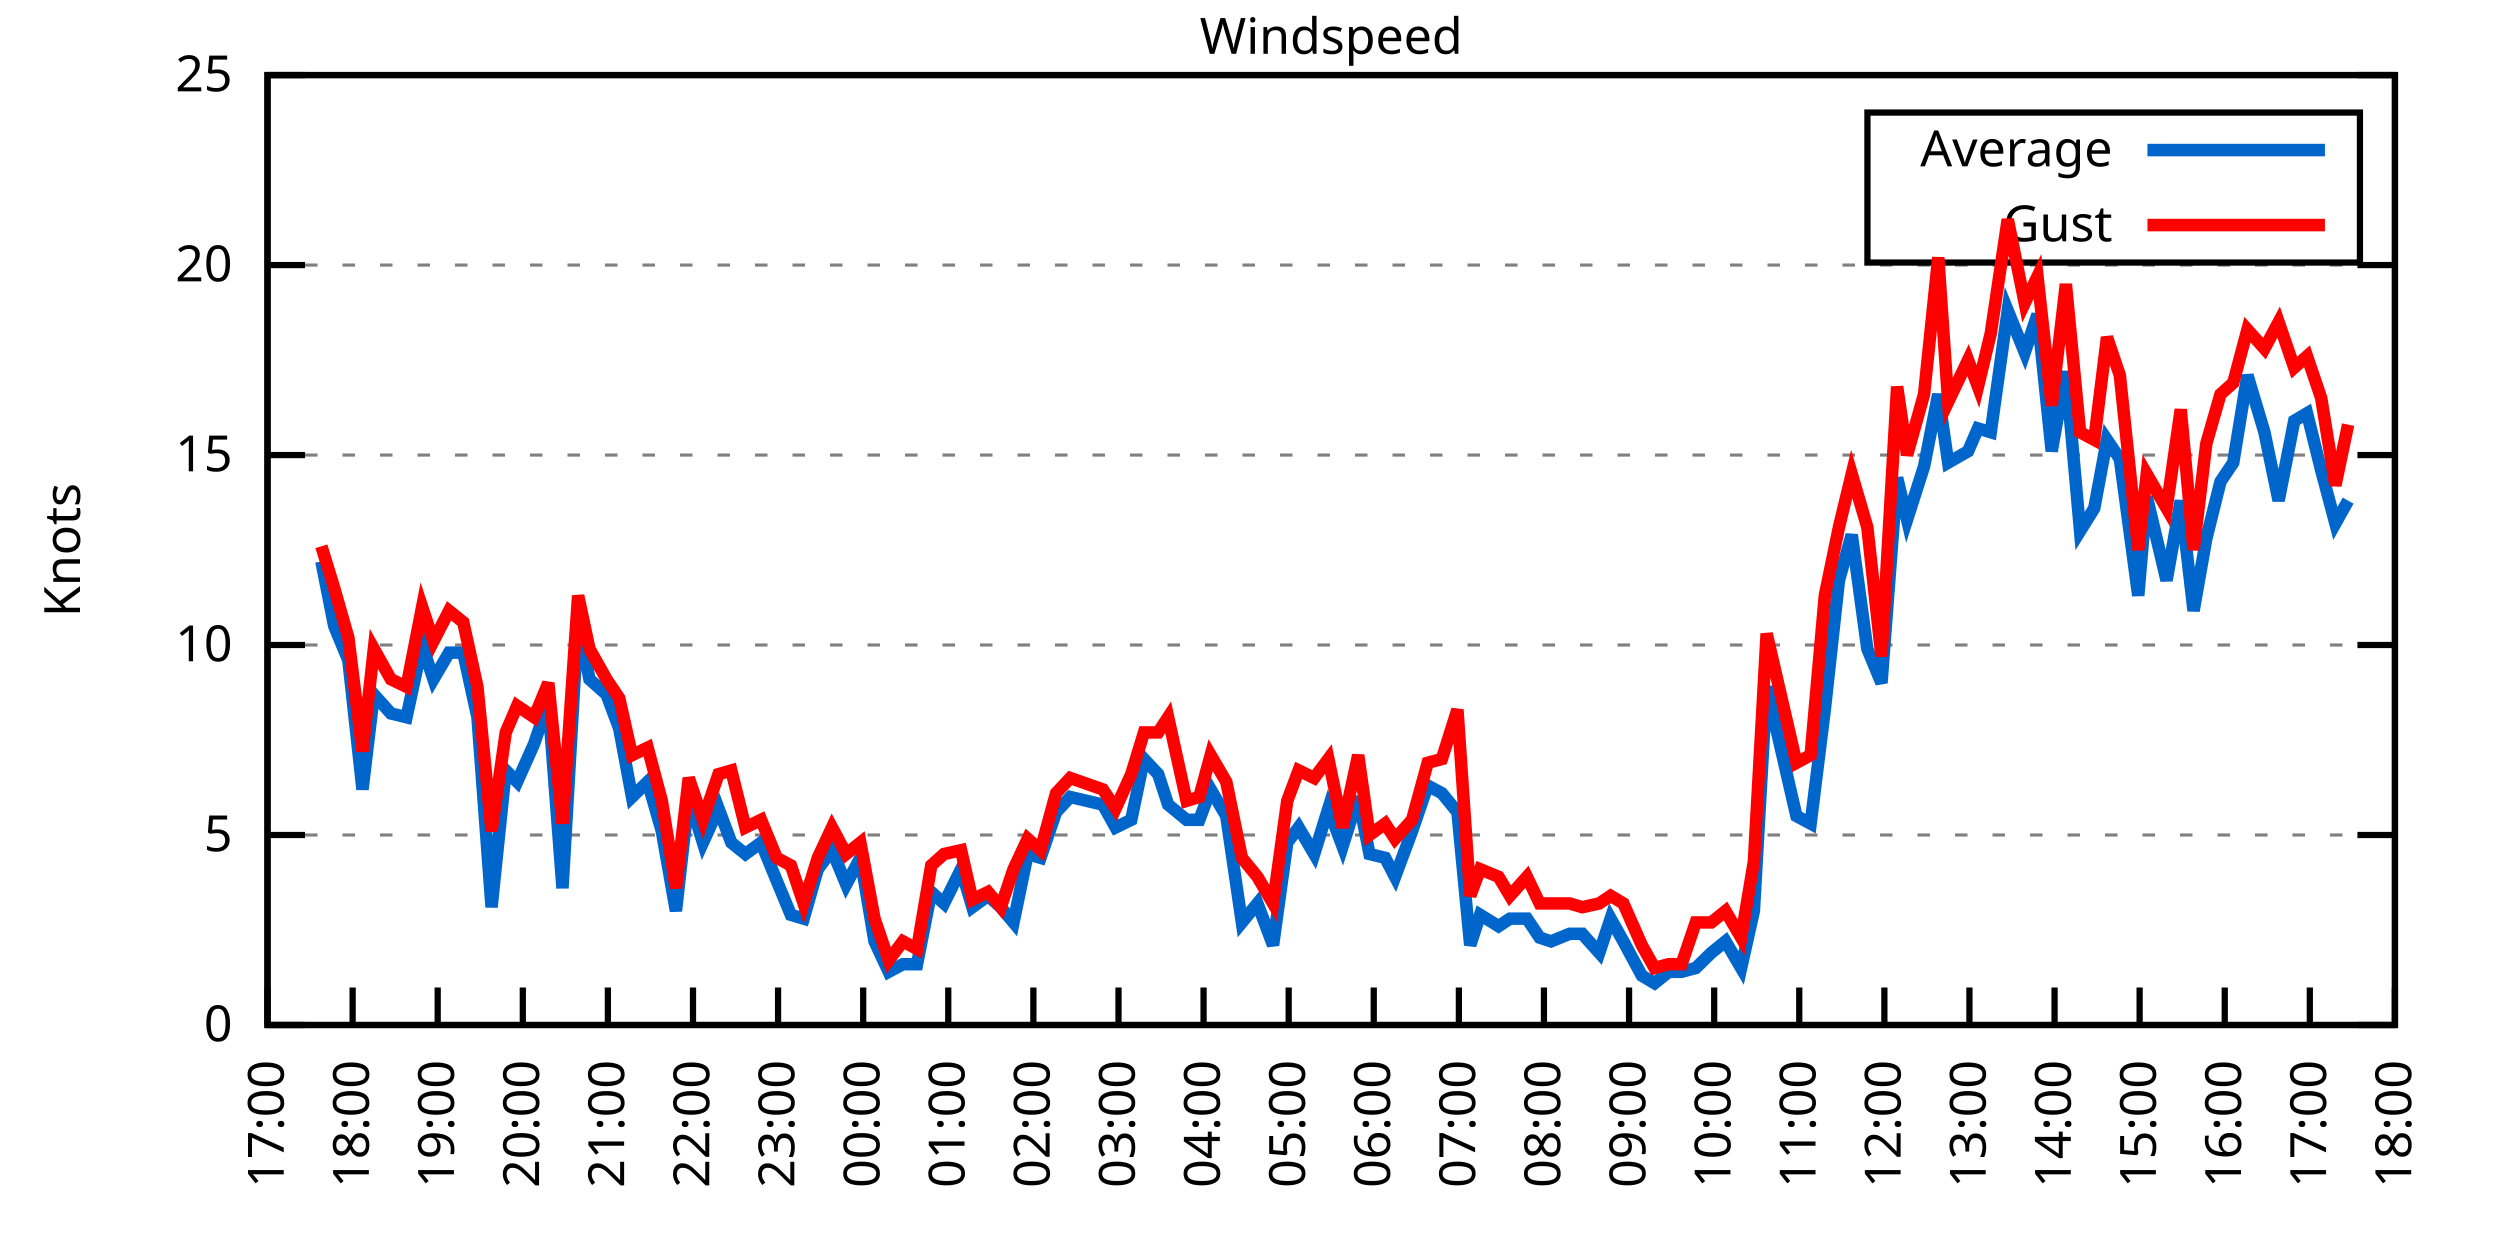
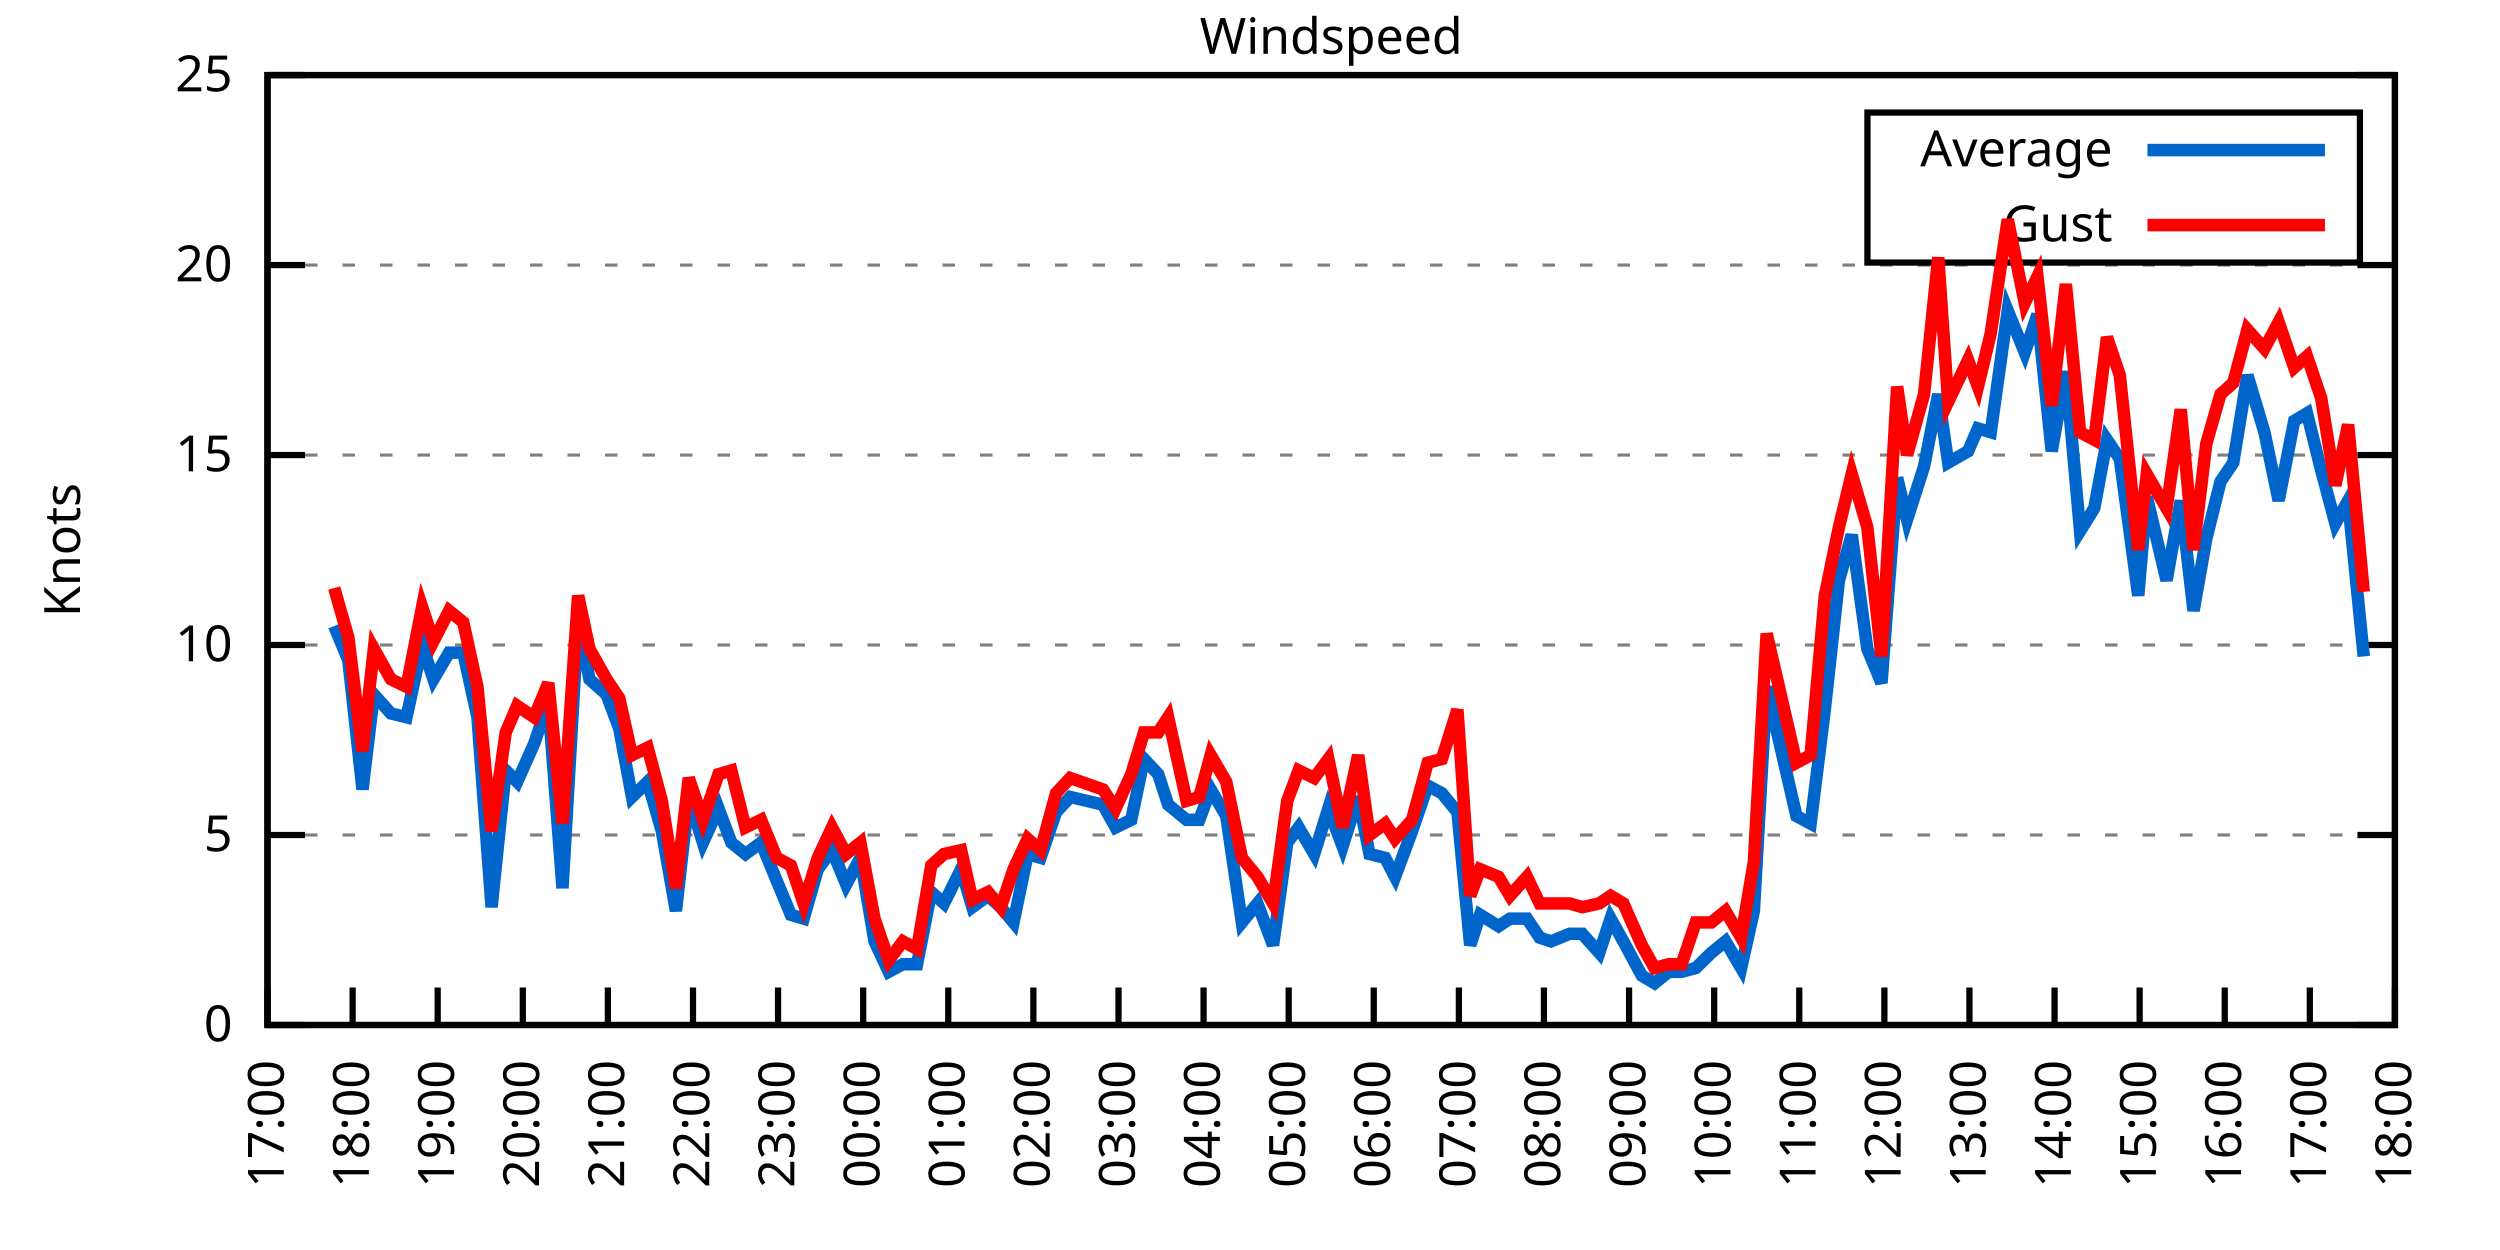
<svg xmlns="http://www.w3.org/2000/svg" xmlns:xlink="http://www.w3.org/1999/xlink" width="400" height="200" viewBox="0 0 400 200">
  <g id="gnuplot_canvas">
    <rect x="0" y="0" width="400" height="200" fill="none" />
    <defs>
      <circle id="gpDot" r="0.5" stroke-width="0.5" stroke="currentColor" />
      <path id="gpPt0" stroke-width="0.333" stroke="currentColor" d="M-1,0 h2 M0,-1 v2" />
      <path id="gpPt1" stroke-width="0.333" stroke="currentColor" d="M-1,-1 L1,1 M1,-1 L-1,1" />
      <path id="gpPt2" stroke-width="0.333" stroke="currentColor" d="M-1,0 L1,0 M0,-1 L0,1 M-1,-1 L1,1 M-1,1 L1,-1" />
      <rect id="gpPt3" stroke-width="0.333" stroke="currentColor" x="-1" y="-1" width="2" height="2" />
      <rect id="gpPt4" stroke-width="0.333" stroke="currentColor" fill="currentColor" x="-1" y="-1" width="2" height="2" />
      <circle id="gpPt5" stroke-width="0.333" stroke="currentColor" cx="0" cy="0" r="1" />
      <use xlink:href="#gpPt5" id="gpPt6" fill="currentColor" stroke="none" />
      <path id="gpPt7" stroke-width="0.333" stroke="currentColor" d="M0,-1.33 L-1.33,0.67 L1.33,0.67 z" />
      <use xlink:href="#gpPt7" id="gpPt8" fill="currentColor" stroke="none" />
      <use xlink:href="#gpPt7" id="gpPt9" stroke="currentColor" transform="rotate(180)" />
      <use xlink:href="#gpPt9" id="gpPt10" fill="currentColor" stroke="none" />
      <use xlink:href="#gpPt3" id="gpPt11" stroke="currentColor" transform="rotate(45)" />
      <use xlink:href="#gpPt11" id="gpPt12" fill="currentColor" stroke="none" />
      <path id="gpPt13" stroke-width="0.333" stroke="currentColor" d="M0,1.330 L1.265,0.411 L0.782,-1.067 L-0.782,-1.076 L-1.265,0.411 z" />
      <use xlink:href="#gpPt13" id="gpPt14" fill="currentColor" stroke="none" />
      <filter id="textbox" filterUnits="objectBoundingBox" x="0" y="0" height="1" width="1">
        <feFlood flood-color="white" flood-opacity="1" result="bgnd" />
        <feComposite in="SourceGraphic" in2="bgnd" operator="atop" />
      </filter>
      <filter id="greybox" filterUnits="objectBoundingBox" x="0" y="0" height="1" width="1">
        <feFlood flood-color="lightgrey" flood-opacity="1" result="grey" />
        <feComposite in="SourceGraphic" in2="grey" operator="atop" />
      </filter>
    </defs>
    <g fill="none" color="white" stroke="currentColor" stroke-width="1.00" stroke-linecap="butt" stroke-linejoin="miter">
</g>
    <g fill="none" color="black" stroke="currentColor" stroke-width="1.00" stroke-linecap="butt" stroke-linejoin="miter">
      <g stroke="none" shape-rendering="crispEdges">
        <polygon fill="rgb(255, 255, 255)" points="42.80,164.00 383.18,164.00 383.18,12.02 42.80,12.02 " />
      </g>
    </g>
    <g fill="none" color="black" stroke="currentColor" stroke-width="1.00" stroke-linecap="butt" stroke-linejoin="miter">
</g>
    <g fill="none" color="black" stroke="black" stroke-width="0.50" stroke-linecap="butt" stroke-linejoin="miter">
</g>
    <g fill="none" color="gray" stroke="currentColor" stroke-width="0.50" stroke-linecap="butt" stroke-linejoin="miter">
      <path stroke="gray" stroke-dasharray="2,4" class="gridline" d="M42.80,164.00 L383.19,164.00  " />
    </g>
    <g fill="none" color="gray" stroke="gray" stroke-width="1.00" stroke-linecap="butt" stroke-linejoin="miter">
</g>
    <g fill="none" color="black" stroke="currentColor" stroke-width="1.00" stroke-linecap="butt" stroke-linejoin="miter">
      <path stroke="black" d="M42.80,164.00 L48.80,164.00 M383.19,164.00 L377.19,164.00  " />
      <g transform="translate(37.20,166.60)" stroke="none" fill="black" font-family="Sans" font-size="8.00" text-anchor="end">
        <text>
          <tspan font-family="Sans"> 0</tspan>
        </text>
      </g>
    </g>
    <g fill="none" color="black" stroke="currentColor" stroke-width="1.00" stroke-linecap="butt" stroke-linejoin="miter">
</g>
    <g fill="none" color="black" stroke="black" stroke-width="0.50" stroke-linecap="butt" stroke-linejoin="miter">
</g>
    <g fill="none" color="gray" stroke="currentColor" stroke-width="0.50" stroke-linecap="butt" stroke-linejoin="miter">
      <path stroke="gray" stroke-dasharray="2,4" class="gridline" d="M42.80,133.60 L383.19,133.60  " />
    </g>
    <g fill="none" color="gray" stroke="gray" stroke-width="1.00" stroke-linecap="butt" stroke-linejoin="miter">
</g>
    <g fill="none" color="black" stroke="currentColor" stroke-width="1.00" stroke-linecap="butt" stroke-linejoin="miter">
      <path stroke="black" d="M42.80,133.60 L48.80,133.60 M383.19,133.60 L377.19,133.60  " />
      <g transform="translate(37.20,136.20)" stroke="none" fill="black" font-family="Sans" font-size="8.00" text-anchor="end">
        <text>
          <tspan font-family="Sans"> 5</tspan>
        </text>
      </g>
    </g>
    <g fill="none" color="black" stroke="currentColor" stroke-width="1.00" stroke-linecap="butt" stroke-linejoin="miter">
</g>
    <g fill="none" color="black" stroke="black" stroke-width="0.50" stroke-linecap="butt" stroke-linejoin="miter">
</g>
    <g fill="none" color="gray" stroke="currentColor" stroke-width="0.50" stroke-linecap="butt" stroke-linejoin="miter">
      <path stroke="gray" stroke-dasharray="2,4" class="gridline" d="M42.80,103.20 L383.19,103.20  " />
    </g>
    <g fill="none" color="gray" stroke="gray" stroke-width="1.00" stroke-linecap="butt" stroke-linejoin="miter">
</g>
    <g fill="none" color="black" stroke="currentColor" stroke-width="1.00" stroke-linecap="butt" stroke-linejoin="miter">
      <path stroke="black" d="M42.80,103.20 L48.80,103.20 M383.19,103.20 L377.19,103.20  " />
      <g transform="translate(37.20,105.80)" stroke="none" fill="black" font-family="Sans" font-size="8.00" text-anchor="end">
        <text>
          <tspan font-family="Sans"> 10</tspan>
        </text>
      </g>
    </g>
    <g fill="none" color="black" stroke="currentColor" stroke-width="1.00" stroke-linecap="butt" stroke-linejoin="miter">
</g>
    <g fill="none" color="black" stroke="black" stroke-width="0.50" stroke-linecap="butt" stroke-linejoin="miter">
</g>
    <g fill="none" color="gray" stroke="currentColor" stroke-width="0.50" stroke-linecap="butt" stroke-linejoin="miter">
      <path stroke="gray" stroke-dasharray="2,4" class="gridline" d="M42.80,72.81 L383.19,72.81  " />
    </g>
    <g fill="none" color="gray" stroke="gray" stroke-width="1.00" stroke-linecap="butt" stroke-linejoin="miter">
</g>
    <g fill="none" color="black" stroke="currentColor" stroke-width="1.00" stroke-linecap="butt" stroke-linejoin="miter">
      <path stroke="black" d="M42.80,72.81 L48.80,72.81 M383.19,72.81 L377.19,72.81  " />
      <g transform="translate(37.20,75.41)" stroke="none" fill="black" font-family="Sans" font-size="8.00" text-anchor="end">
        <text>
          <tspan font-family="Sans"> 15</tspan>
        </text>
      </g>
    </g>
    <g fill="none" color="black" stroke="currentColor" stroke-width="1.00" stroke-linecap="butt" stroke-linejoin="miter">
</g>
    <g fill="none" color="black" stroke="black" stroke-width="0.50" stroke-linecap="butt" stroke-linejoin="miter">
</g>
    <g fill="none" color="gray" stroke="currentColor" stroke-width="0.50" stroke-linecap="butt" stroke-linejoin="miter">
      <path stroke="gray" stroke-dasharray="2,4" class="gridline" d="M42.80,42.41 L383.19,42.41  " />
    </g>
    <g fill="none" color="gray" stroke="gray" stroke-width="1.00" stroke-linecap="butt" stroke-linejoin="miter">
</g>
    <g fill="none" color="black" stroke="currentColor" stroke-width="1.00" stroke-linecap="butt" stroke-linejoin="miter">
      <path stroke="black" d="M42.80,42.41 L48.80,42.41 M383.19,42.41 L377.19,42.41  " />
      <g transform="translate(37.20,45.01)" stroke="none" fill="black" font-family="Sans" font-size="8.00" text-anchor="end">
        <text>
          <tspan font-family="Sans"> 20</tspan>
        </text>
      </g>
    </g>
    <g fill="none" color="black" stroke="currentColor" stroke-width="1.00" stroke-linecap="butt" stroke-linejoin="miter">
</g>
    <g fill="none" color="black" stroke="black" stroke-width="0.50" stroke-linecap="butt" stroke-linejoin="miter">
</g>
    <g fill="none" color="gray" stroke="currentColor" stroke-width="0.50" stroke-linecap="butt" stroke-linejoin="miter">
      <path stroke="gray" stroke-dasharray="2,4" class="gridline" d="M42.80,12.01 L383.19,12.01  " />
    </g>
    <g fill="none" color="gray" stroke="gray" stroke-width="1.00" stroke-linecap="butt" stroke-linejoin="miter">
</g>
    <g fill="none" color="black" stroke="currentColor" stroke-width="1.00" stroke-linecap="butt" stroke-linejoin="miter">
      <path stroke="black" d="M42.80,12.01 L48.80,12.01 M383.19,12.01 L377.19,12.01  " />
      <g transform="translate(37.20,14.61)" stroke="none" fill="black" font-family="Sans" font-size="8.00" text-anchor="end">
        <text>
          <tspan font-family="Sans"> 25</tspan>
        </text>
      </g>
    </g>
    <g fill="none" color="black" stroke="currentColor" stroke-width="1.00" stroke-linecap="butt" stroke-linejoin="miter">
      <path stroke="black" d="M42.80,164.00 L42.80,158.00  " />
      <g transform="translate(45.40,169.60) rotate(270.00)" stroke="none" fill="black" font-family="Sans" font-size="8.00" text-anchor="end">
        <text>
          <tspan font-family="Sans">17:00</tspan>
        </text>
      </g>
    </g>
    <g fill="none" color="black" stroke="currentColor" stroke-width="1.00" stroke-linecap="butt" stroke-linejoin="miter">
      <path stroke="black" d="M56.42,164.00 L56.42,158.00  " />
      <g transform="translate(59.02,169.60) rotate(270.00)" stroke="none" fill="black" font-family="Sans" font-size="8.00" text-anchor="end">
        <text>
          <tspan font-family="Sans">18:00</tspan>
        </text>
      </g>
    </g>
    <g fill="none" color="black" stroke="currentColor" stroke-width="1.00" stroke-linecap="butt" stroke-linejoin="miter">
      <path stroke="black" d="M70.03,164.00 L70.03,158.00  " />
      <g transform="translate(72.63,169.60) rotate(270.00)" stroke="none" fill="black" font-family="Sans" font-size="8.00" text-anchor="end">
        <text>
          <tspan font-family="Sans">19:00</tspan>
        </text>
      </g>
    </g>
    <g fill="none" color="black" stroke="currentColor" stroke-width="1.00" stroke-linecap="butt" stroke-linejoin="miter">
      <path stroke="black" d="M83.65,164.00 L83.65,158.00  " />
      <g transform="translate(86.25,169.60) rotate(270.00)" stroke="none" fill="black" font-family="Sans" font-size="8.00" text-anchor="end">
        <text>
          <tspan font-family="Sans">20:00</tspan>
        </text>
      </g>
    </g>
    <g fill="none" color="black" stroke="currentColor" stroke-width="1.00" stroke-linecap="butt" stroke-linejoin="miter">
      <path stroke="black" d="M97.26,164.00 L97.26,158.00  " />
      <g transform="translate(99.86,169.60) rotate(270.00)" stroke="none" fill="black" font-family="Sans" font-size="8.00" text-anchor="end">
        <text>
          <tspan font-family="Sans">21:00</tspan>
        </text>
      </g>
    </g>
    <g fill="none" color="black" stroke="currentColor" stroke-width="1.00" stroke-linecap="butt" stroke-linejoin="miter">
      <path stroke="black" d="M110.88,164.00 L110.88,158.00  " />
      <g transform="translate(113.48,169.60) rotate(270.00)" stroke="none" fill="black" font-family="Sans" font-size="8.00" text-anchor="end">
        <text>
          <tspan font-family="Sans">22:00</tspan>
        </text>
      </g>
    </g>
    <g fill="none" color="black" stroke="currentColor" stroke-width="1.00" stroke-linecap="butt" stroke-linejoin="miter">
      <path stroke="black" d="M124.49,164.00 L124.49,158.00  " />
      <g transform="translate(127.09,169.60) rotate(270.00)" stroke="none" fill="black" font-family="Sans" font-size="8.00" text-anchor="end">
        <text>
          <tspan font-family="Sans">23:00</tspan>
        </text>
      </g>
    </g>
    <g fill="none" color="black" stroke="currentColor" stroke-width="1.00" stroke-linecap="butt" stroke-linejoin="miter">
      <path stroke="black" d="M138.11,164.00 L138.11,158.00  " />
      <g transform="translate(140.71,169.60) rotate(270.00)" stroke="none" fill="black" font-family="Sans" font-size="8.00" text-anchor="end">
        <text>
          <tspan font-family="Sans">00:00</tspan>
        </text>
      </g>
    </g>
    <g fill="none" color="black" stroke="currentColor" stroke-width="1.00" stroke-linecap="butt" stroke-linejoin="miter">
      <path stroke="black" d="M151.72,164.00 L151.72,158.00  " />
      <g transform="translate(154.32,169.60) rotate(270.00)" stroke="none" fill="black" font-family="Sans" font-size="8.00" text-anchor="end">
        <text>
          <tspan font-family="Sans">01:00</tspan>
        </text>
      </g>
    </g>
    <g fill="none" color="black" stroke="currentColor" stroke-width="1.00" stroke-linecap="butt" stroke-linejoin="miter">
      <path stroke="black" d="M165.34,164.00 L165.34,158.00  " />
      <g transform="translate(167.94,169.60) rotate(270.00)" stroke="none" fill="black" font-family="Sans" font-size="8.00" text-anchor="end">
        <text>
          <tspan font-family="Sans">02:00</tspan>
        </text>
      </g>
    </g>
    <g fill="none" color="black" stroke="currentColor" stroke-width="1.00" stroke-linecap="butt" stroke-linejoin="miter">
      <path stroke="black" d="M178.96,164.00 L178.96,158.00  " />
      <g transform="translate(181.56,169.60) rotate(270.00)" stroke="none" fill="black" font-family="Sans" font-size="8.00" text-anchor="end">
        <text>
          <tspan font-family="Sans">03:00</tspan>
        </text>
      </g>
    </g>
    <g fill="none" color="black" stroke="currentColor" stroke-width="1.00" stroke-linecap="butt" stroke-linejoin="miter">
      <path stroke="black" d="M192.57,164.00 L192.57,158.00  " />
      <g transform="translate(195.17,169.60) rotate(270.00)" stroke="none" fill="black" font-family="Sans" font-size="8.00" text-anchor="end">
        <text>
          <tspan font-family="Sans">04:00</tspan>
        </text>
      </g>
    </g>
    <g fill="none" color="black" stroke="currentColor" stroke-width="1.00" stroke-linecap="butt" stroke-linejoin="miter">
      <path stroke="black" d="M206.19,164.00 L206.19,158.00  " />
      <g transform="translate(208.79,169.60) rotate(270.00)" stroke="none" fill="black" font-family="Sans" font-size="8.00" text-anchor="end">
        <text>
          <tspan font-family="Sans">05:00</tspan>
        </text>
      </g>
    </g>
    <g fill="none" color="black" stroke="currentColor" stroke-width="1.00" stroke-linecap="butt" stroke-linejoin="miter">
      <path stroke="black" d="M219.80,164.00 L219.80,158.00  " />
      <g transform="translate(222.40,169.60) rotate(270.00)" stroke="none" fill="black" font-family="Sans" font-size="8.00" text-anchor="end">
        <text>
          <tspan font-family="Sans">06:00</tspan>
        </text>
      </g>
    </g>
    <g fill="none" color="black" stroke="currentColor" stroke-width="1.00" stroke-linecap="butt" stroke-linejoin="miter">
      <path stroke="black" d="M233.42,164.00 L233.42,158.00  " />
      <g transform="translate(236.02,169.60) rotate(270.00)" stroke="none" fill="black" font-family="Sans" font-size="8.00" text-anchor="end">
        <text>
          <tspan font-family="Sans">07:00</tspan>
        </text>
      </g>
    </g>
    <g fill="none" color="black" stroke="currentColor" stroke-width="1.00" stroke-linecap="butt" stroke-linejoin="miter">
      <path stroke="black" d="M247.03,164.00 L247.03,158.00  " />
      <g transform="translate(249.63,169.60) rotate(270.00)" stroke="none" fill="black" font-family="Sans" font-size="8.00" text-anchor="end">
        <text>
          <tspan font-family="Sans">08:00</tspan>
        </text>
      </g>
    </g>
    <g fill="none" color="black" stroke="currentColor" stroke-width="1.00" stroke-linecap="butt" stroke-linejoin="miter">
      <path stroke="black" d="M260.65,164.00 L260.65,158.00  " />
      <g transform="translate(263.25,169.60) rotate(270.00)" stroke="none" fill="black" font-family="Sans" font-size="8.00" text-anchor="end">
        <text>
          <tspan font-family="Sans">09:00</tspan>
        </text>
      </g>
    </g>
    <g fill="none" color="black" stroke="currentColor" stroke-width="1.00" stroke-linecap="butt" stroke-linejoin="miter">
      <path stroke="black" d="M274.27,164.00 L274.27,158.00  " />
      <g transform="translate(276.87,169.60) rotate(270.00)" stroke="none" fill="black" font-family="Sans" font-size="8.00" text-anchor="end">
        <text>
          <tspan font-family="Sans">10:00</tspan>
        </text>
      </g>
    </g>
    <g fill="none" color="black" stroke="currentColor" stroke-width="1.00" stroke-linecap="butt" stroke-linejoin="miter">
      <path stroke="black" d="M287.88,164.00 L287.88,158.00  " />
      <g transform="translate(290.48,169.60) rotate(270.00)" stroke="none" fill="black" font-family="Sans" font-size="8.00" text-anchor="end">
        <text>
          <tspan font-family="Sans">11:00</tspan>
        </text>
      </g>
    </g>
    <g fill="none" color="black" stroke="currentColor" stroke-width="1.00" stroke-linecap="butt" stroke-linejoin="miter">
      <path stroke="black" d="M301.50,164.00 L301.50,158.00  " />
      <g transform="translate(304.10,169.60) rotate(270.00)" stroke="none" fill="black" font-family="Sans" font-size="8.00" text-anchor="end">
        <text>
          <tspan font-family="Sans">12:00</tspan>
        </text>
      </g>
    </g>
    <g fill="none" color="black" stroke="currentColor" stroke-width="1.00" stroke-linecap="butt" stroke-linejoin="miter">
      <path stroke="black" d="M315.11,164.00 L315.11,158.00  " />
      <g transform="translate(317.71,169.60) rotate(270.00)" stroke="none" fill="black" font-family="Sans" font-size="8.00" text-anchor="end">
        <text>
          <tspan font-family="Sans">13:00</tspan>
        </text>
      </g>
    </g>
    <g fill="none" color="black" stroke="currentColor" stroke-width="1.00" stroke-linecap="butt" stroke-linejoin="miter">
      <path stroke="black" d="M328.73,164.00 L328.73,158.00  " />
      <g transform="translate(331.33,169.60) rotate(270.00)" stroke="none" fill="black" font-family="Sans" font-size="8.00" text-anchor="end">
        <text>
          <tspan font-family="Sans">14:00</tspan>
        </text>
      </g>
    </g>
    <g fill="none" color="black" stroke="currentColor" stroke-width="1.00" stroke-linecap="butt" stroke-linejoin="miter">
      <path stroke="black" d="M342.34,164.00 L342.34,158.00  " />
      <g transform="translate(344.94,169.60) rotate(270.00)" stroke="none" fill="black" font-family="Sans" font-size="8.00" text-anchor="end">
        <text>
          <tspan font-family="Sans">15:00</tspan>
        </text>
      </g>
    </g>
    <g fill="none" color="black" stroke="currentColor" stroke-width="1.00" stroke-linecap="butt" stroke-linejoin="miter">
      <path stroke="black" d="M355.96,164.00 L355.96,158.00  " />
      <g transform="translate(358.56,169.60) rotate(270.00)" stroke="none" fill="black" font-family="Sans" font-size="8.00" text-anchor="end">
        <text>
          <tspan font-family="Sans">16:00</tspan>
        </text>
      </g>
    </g>
    <g fill="none" color="black" stroke="currentColor" stroke-width="1.00" stroke-linecap="butt" stroke-linejoin="miter">
      <path stroke="black" d="M369.57,164.00 L369.57,158.00  " />
      <g transform="translate(372.17,169.60) rotate(270.00)" stroke="none" fill="black" font-family="Sans" font-size="8.00" text-anchor="end">
        <text>
          <tspan font-family="Sans">17:00</tspan>
        </text>
      </g>
    </g>
    <g fill="none" color="black" stroke="currentColor" stroke-width="1.00" stroke-linecap="butt" stroke-linejoin="miter">
      <path stroke="black" d="M383.19,164.00 L383.19,158.00  " />
      <g transform="translate(385.79,169.60) rotate(270.00)" stroke="none" fill="black" font-family="Sans" font-size="8.00" text-anchor="end">
        <text>
          <tspan font-family="Sans">18:00</tspan>
        </text>
      </g>
    </g>
    <g fill="none" color="black" stroke="currentColor" stroke-width="1.00" stroke-linecap="butt" stroke-linejoin="miter">
</g>
    <g fill="none" color="black" stroke="currentColor" stroke-width="1.00" stroke-linecap="butt" stroke-linejoin="miter">
      <path stroke="black" d="M42.80,12.01 L42.80,164.00 L383.19,164.00 L383.19,12.01 L42.80,12.01 Z  " />
    </g>
    <g fill="none" color="black" stroke="currentColor" stroke-width="1.00" stroke-linecap="butt" stroke-linejoin="miter">
</g>
    <g fill="none" color="black" stroke="currentColor" stroke-width="1.00" stroke-linecap="butt" stroke-linejoin="miter">
      <path stroke="black" d="M298.79,42.01 L298.79,18.01 L377.59,18.01 L377.59,42.01 L298.79,42.01 Z  " />
    </g>
    <g id="Windspeed_plot_1">
      <g fill="none" color="white" stroke="black" stroke-width="2.00" stroke-linecap="butt" stroke-linejoin="miter">
</g>
      <g fill="none" color="black" stroke="currentColor" stroke-width="2.00" stroke-linecap="butt" stroke-linejoin="miter">
        <g transform="translate(337.99,26.61)" stroke="none" fill="black" font-family="Sans" font-size="8.00" text-anchor="end">
          <text>
            <tspan font-family="Sans">Average</tspan>
          </text>
        </g>
      </g>
      <g fill="none" color="black" stroke="currentColor" stroke-width="2.00" stroke-linecap="butt" stroke-linejoin="miter">
-         <path stroke="rgb(  0, 102, 204)" d="M343.59,24.01 L371.99,24.01 M51.42,89.83 L53.47,100.16 L55.73,105.64 L58.00,126.31 L59.82,111.11 L62.54,114.15   L65.04,114.76 L67.54,103.20 L69.35,108.68 L71.85,104.42 L74.12,104.42 L76.39,114.76 L78.65,145.15 L80.92,123.27   L82.74,125.09 L85.46,119.01 L87.73,112.32 L90.00,142.11 L92.50,98.95 L94.31,108.68 L97.04,111.11 L99.08,116.58   L101.12,127.52 L103.62,125.09 L105.89,132.99 L108.15,145.76 L110.20,127.52 L112.47,134.82 L114.96,129.35 L117.01,134.82   L119.27,136.64 L121.77,134.82 L124.27,140.90 L126.54,146.37 L128.58,146.98 L130.85,139.07 L133.12,136.03 L135.39,141.51   L137.66,137.25 L139.92,150.62 L142.19,155.49 L144.46,154.27 L146.73,154.27 L149.00,142.72 L151.04,144.55 L153.77,139.07   L155.58,145.15 L158.08,143.33 L160.12,145.15 L162.16,147.59 L164.43,136.64 L166.48,137.25 L168.97,129.95 L171.24,127.52   L176.46,128.74 L178.50,132.39 L181.00,131.17 L183.04,121.44 L185.31,123.87 L186.90,128.74 L189.85,131.17 L191.89,131.17   L193.71,126.31 L196.20,130.56 L198.70,147.59 L201.19,144.55 L203.69,151.23 L205.96,134.82 L207.78,132.39 L210.27,136.64   L212.54,129.35 L214.81,135.43 L217.31,127.52 L219.12,136.64 L221.62,137.25 L223.21,140.29 L225.93,132.99 L228.43,125.70   L230.70,126.91 L233.19,129.95 L235.23,151.23 L236.82,146.37 L239.77,148.19 L241.59,146.98 L244.31,146.98 L246.35,150.02   L248.17,150.62 L251.12,149.41 L253.16,149.41 L255.88,152.45 L257.70,146.98 L259.74,150.62 L262.69,156.10 L264.73,157.31   L267.00,155.49 L269.05,155.49 L271.32,154.88 L273.81,152.45 L276.08,150.62 L278.58,154.88 L280.62,145.76 L282.66,109.89   L287.43,130.56 L289.70,131.78 L291.97,113.54 L294.23,92.87 L296.28,85.57 L298.77,103.81 L301.04,109.28 L303.54,76.45   L305.13,83.14 L307.85,74.63 L310.12,63.08 L311.71,74.02 L314.89,72.20 L316.47,68.55 L318.52,69.16 L321.24,49.70   L323.96,56.39 L326.00,50.31 L328.27,72.20 L330.54,59.43 L332.81,84.97 L335.08,81.32 L337.12,70.37 L339.17,73.41   L342.12,95.30 L343.48,79.49 L346.65,92.87 L348.92,80.10 L350.97,97.73 L353.01,86.18 L355.28,77.06 L357.32,74.02   L359.59,60.04 L362.31,69.16 L364.58,80.10 L367.08,67.33 L369.12,66.12 L371.39,75.24 L373.66,83.75 L375.70,80.10    " />
+         <path stroke="rgb(  0, 102, 204)" d="M343.59,24.01 L371.99,24.01 M53.47,100.16 L55.73,105.64 L58.00,126.31 L59.82,111.11 L62.54,114.15 L65.04,114.76   L67.54,103.20 L69.35,108.68 L71.85,104.42 L74.12,104.42 L76.39,114.76 L78.65,145.15 L80.92,123.27 L82.74,125.09   L85.46,119.01 L87.73,112.32 L90.00,142.11 L92.50,98.95 L94.31,108.68 L97.04,111.11 L99.08,116.58 L101.12,127.52   L103.62,125.09 L105.89,132.99 L108.15,145.76 L110.20,127.52 L112.47,134.82 L114.96,129.35 L117.01,134.82 L119.27,136.64   L121.77,134.82 L124.27,140.90 L126.54,146.37 L128.58,146.98 L130.85,139.07 L133.12,136.03 L135.39,141.51 L137.66,137.25   L139.92,150.62 L142.19,155.49 L144.46,154.27 L146.73,154.27 L149.00,142.72 L151.04,144.55 L153.77,139.07 L155.58,145.15   L158.08,143.33 L160.12,145.15 L162.16,147.59 L164.43,136.64 L166.48,137.25 L168.97,129.95 L171.24,127.52 L176.46,128.74   L178.50,132.39 L181.00,131.17 L183.04,121.44 L185.31,123.87 L186.90,128.74 L189.85,131.17 L191.89,131.17 L193.71,126.31   L196.20,130.56 L198.70,147.59 L201.19,144.55 L203.69,151.23 L205.96,134.82 L207.78,132.39 L210.27,136.64 L212.54,129.35   L214.81,135.43 L217.31,127.52 L219.12,136.64 L221.62,137.25 L223.21,140.29 L225.93,132.99 L228.43,125.70 L230.70,126.91   L233.19,129.95 L235.23,151.23 L236.82,146.37 L239.77,148.19 L241.59,146.98 L244.31,146.98 L246.35,150.02 L248.17,150.62   L251.12,149.41 L253.16,149.41 L255.88,152.45 L257.70,146.98 L259.74,150.62 L262.69,156.10 L264.73,157.31 L267.00,155.49   L269.05,155.49 L271.32,154.88 L273.81,152.45 L276.08,150.62 L278.58,154.88 L280.62,145.76 L282.66,109.89 L287.43,130.56   L289.70,131.78 L291.97,113.54 L294.23,92.87 L296.28,85.57 L298.77,103.81 L301.04,109.28 L303.54,76.45 L305.13,83.14   L307.85,74.63 L310.12,63.08 L311.71,74.02 L314.89,72.20 L316.47,68.55 L318.52,69.16 L321.24,49.70 L323.96,56.39   L326.00,50.31 L328.27,72.20 L330.54,59.43 L332.81,84.97 L335.08,81.32 L337.12,70.37 L339.17,73.41 L342.12,95.30   L343.48,79.49 L346.65,92.87 L348.92,80.10 L350.97,97.73 L353.01,86.18 L355.28,77.06 L357.32,74.02 L359.59,60.04   L362.31,69.16 L364.58,80.10 L367.08,67.33 L369.12,66.12 L371.39,75.24 L373.66,83.75 L375.70,80.10 L378.20,105.03    " />
      </g>
    </g>
    <g id="Windspeed_plot_2">
      <g fill="none" color="black" stroke="currentColor" stroke-width="2.00" stroke-linecap="butt" stroke-linejoin="miter">
        <g transform="translate(337.99,38.61)" stroke="none" fill="black" font-family="Sans" font-size="8.00" text-anchor="end">
          <text>
            <tspan font-family="Sans">Gust</tspan>
          </text>
        </g>
      </g>
      <g fill="none" color="black" stroke="currentColor" stroke-width="2.00" stroke-linecap="butt" stroke-linejoin="miter">
-         <path stroke="rgb(255,   0,   0)" d="M343.59,36.01 L371.99,36.01 M51.42,87.40 L53.47,94.08 L55.73,101.99 L58.00,120.23 L59.82,103.81 L62.54,108.68   L65.04,109.89 L67.54,97.12 L69.35,102.60 L71.85,97.73 L74.12,99.56 L76.39,109.89 L78.65,132.99 L80.92,117.19   L82.74,112.93 L85.46,114.76 L87.73,109.28 L90.00,131.78 L92.50,95.30 L94.31,103.81 L97.04,108.68 L99.08,111.72   L101.12,120.83 L103.62,119.62 L105.89,128.13 L108.15,142.11 L110.20,124.48 L112.47,131.17 L114.96,123.87 L117.01,123.27   L119.27,132.39 L121.77,131.17 L124.27,137.25 L126.54,138.47 L128.58,144.55 L130.85,137.25 L133.12,132.39 L135.39,136.64   L137.66,134.82 L139.92,146.98 L142.19,153.66 L144.46,150.62 L146.73,151.84 L149.00,138.47 L151.04,136.64 L153.77,136.03   L155.58,143.94 L158.08,142.72 L160.12,145.15 L162.16,139.07 L164.43,134.21 L166.48,136.03 L168.97,126.91 L171.24,124.48   L176.46,126.31 L178.50,129.35 L181.00,123.87 L183.04,117.19 L185.31,117.19 L186.90,114.76 L189.85,128.13 L191.89,127.52   L193.71,120.83 L196.20,125.09 L198.70,137.25 L201.19,140.29 L203.69,144.55 L205.96,128.13 L207.78,123.27 L210.27,124.48   L212.54,121.44 L214.81,132.39 L217.31,120.83 L219.12,133.60 L221.62,131.78 L223.21,134.21 L225.93,131.17 L228.43,122.05   L230.70,121.44 L233.19,113.54 L235.23,143.33 L236.82,139.07 L239.77,140.29 L241.59,143.33 L244.31,140.29 L246.35,144.55   L248.17,144.55 L251.12,144.55 L253.16,145.15 L255.88,144.55 L257.70,143.33 L259.74,144.55 L262.69,151.23 L264.73,154.88   L267.00,154.27 L269.05,154.27 L271.32,147.59 L273.81,147.59 L276.08,145.76 L278.58,150.02 L280.62,137.86 L282.66,101.38   L287.43,122.05 L289.70,120.83 L291.97,95.30 L294.23,84.36 L296.28,75.85 L298.77,84.36 L301.04,105.03 L303.54,61.86   L305.13,72.81 L307.85,63.08 L310.12,41.19 L311.71,64.29 L314.89,57.61 L316.47,61.86 L318.52,53.35 L321.24,35.11   L323.96,48.49 L326.00,44.23 L328.27,64.90 L330.54,45.45 L332.81,69.16 L335.08,70.37 L337.12,53.96 L339.17,60.04   L342.12,88.00 L343.48,75.85 L346.65,81.32 L348.92,65.51 L350.97,88.00 L353.01,70.98 L355.28,63.08 L357.32,61.25   L359.59,52.74 L362.31,55.78 L364.58,51.53 L367.08,58.82 L369.12,57.00 L371.39,63.69 L373.66,77.67 L375.70,67.94    " />
+         <path stroke="rgb(255,   0,   0)" d="M343.59,36.01 L371.99,36.01 M53.47,94.08 L55.73,101.99 L58.00,120.23 L59.82,103.81 L62.54,108.68 L65.04,109.89   L67.54,97.12 L69.35,102.60 L71.85,97.73 L74.12,99.56 L76.39,109.89 L78.65,132.99 L80.92,117.19 L82.74,112.93   L85.46,114.76 L87.73,109.28 L90.00,131.78 L92.50,95.30 L94.31,103.81 L97.04,108.68 L99.08,111.72 L101.12,120.83   L103.62,119.62 L105.89,128.13 L108.15,142.11 L110.20,124.48 L112.47,131.17 L114.96,123.87 L117.01,123.27 L119.27,132.39   L121.77,131.17 L124.27,137.25 L126.54,138.47 L128.58,144.55 L130.85,137.25 L133.12,132.39 L135.39,136.64 L137.66,134.82   L139.92,146.98 L142.19,153.66 L144.46,150.62 L146.73,151.84 L149.00,138.47 L151.04,136.64 L153.77,136.03 L155.58,143.94   L158.08,142.72 L160.12,145.15 L162.16,139.07 L164.43,134.21 L166.48,136.03 L168.97,126.91 L171.24,124.48 L176.46,126.31   L178.50,129.35 L181.00,123.87 L183.04,117.19 L185.31,117.19 L186.90,114.76 L189.85,128.13 L191.89,127.52 L193.71,120.83   L196.20,125.09 L198.70,137.25 L201.19,140.29 L203.69,144.55 L205.96,128.13 L207.78,123.27 L210.27,124.48 L212.54,121.44   L214.81,132.39 L217.31,120.83 L219.12,133.60 L221.62,131.78 L223.21,134.21 L225.93,131.17 L228.43,122.05 L230.70,121.44   L233.19,113.54 L235.23,143.33 L236.82,139.07 L239.77,140.29 L241.59,143.33 L244.31,140.29 L246.35,144.55 L248.17,144.55   L251.12,144.55 L253.16,145.15 L255.88,144.55 L257.70,143.33 L259.74,144.55 L262.69,151.23 L264.73,154.88 L267.00,154.27   L269.05,154.27 L271.32,147.59 L273.81,147.59 L276.08,145.76 L278.58,150.02 L280.62,137.86 L282.66,101.38 L287.43,122.05   L289.70,120.83 L291.97,95.30 L294.23,84.36 L296.28,75.85 L298.77,84.36 L301.04,105.03 L303.54,61.86 L305.13,72.81   L307.85,63.08 L310.12,41.19 L311.71,64.29 L314.89,57.61 L316.47,61.86 L318.52,53.35 L321.24,35.11 L323.96,48.49   L326.00,44.23 L328.27,64.90 L330.54,45.45 L332.81,69.16 L335.08,70.37 L337.12,53.96 L339.17,60.04 L342.12,88.00   L343.48,75.85 L346.65,81.32 L348.92,65.51 L350.97,88.00 L353.01,70.98 L355.28,63.08 L357.32,61.25 L359.59,52.74   L362.31,55.78 L364.58,51.53 L367.08,58.82 L369.12,57.00 L371.39,63.69 L373.66,77.67 L375.70,67.94 L378.20,94.69    " />
      </g>
    </g>
    <g fill="none" color="black" stroke="currentColor" stroke-width="2.00" stroke-linecap="butt" stroke-linejoin="miter">
</g>
    <g fill="none" color="black" stroke="black" stroke-width="1.00" stroke-linecap="butt" stroke-linejoin="miter">
</g>
    <g fill="none" color="black" stroke="currentColor" stroke-width="1.00" stroke-linecap="butt" stroke-linejoin="miter">
      <path stroke="black" d="M42.80,12.01 L42.80,164.00 L383.19,164.00 L383.19,12.01 L42.80,12.01 Z  " />
      <g transform="translate(12.80,88.01) rotate(270.00)" stroke="none" fill="black" font-family="Sans" font-size="8.00" text-anchor="middle">
        <text>
          <tspan font-family="Sans">Knots</tspan>
        </text>
      </g>
    </g>
    <g fill="none" color="black" stroke="currentColor" stroke-width="1.00" stroke-linecap="butt" stroke-linejoin="miter">
</g>
    <g fill="none" color="black" stroke="currentColor" stroke-width="1.00" stroke-linecap="butt" stroke-linejoin="miter">
      <g transform="translate(212.99,8.61)" stroke="none" fill="black" font-family="Sans" font-size="8.00" text-anchor="middle">
        <text>
          <tspan font-family="Sans">Windspeed</tspan>
        </text>
      </g>
    </g>
    <g fill="none" color="black" stroke="currentColor" stroke-width="1.00" stroke-linecap="butt" stroke-linejoin="miter">
</g>
  </g>
</svg>
